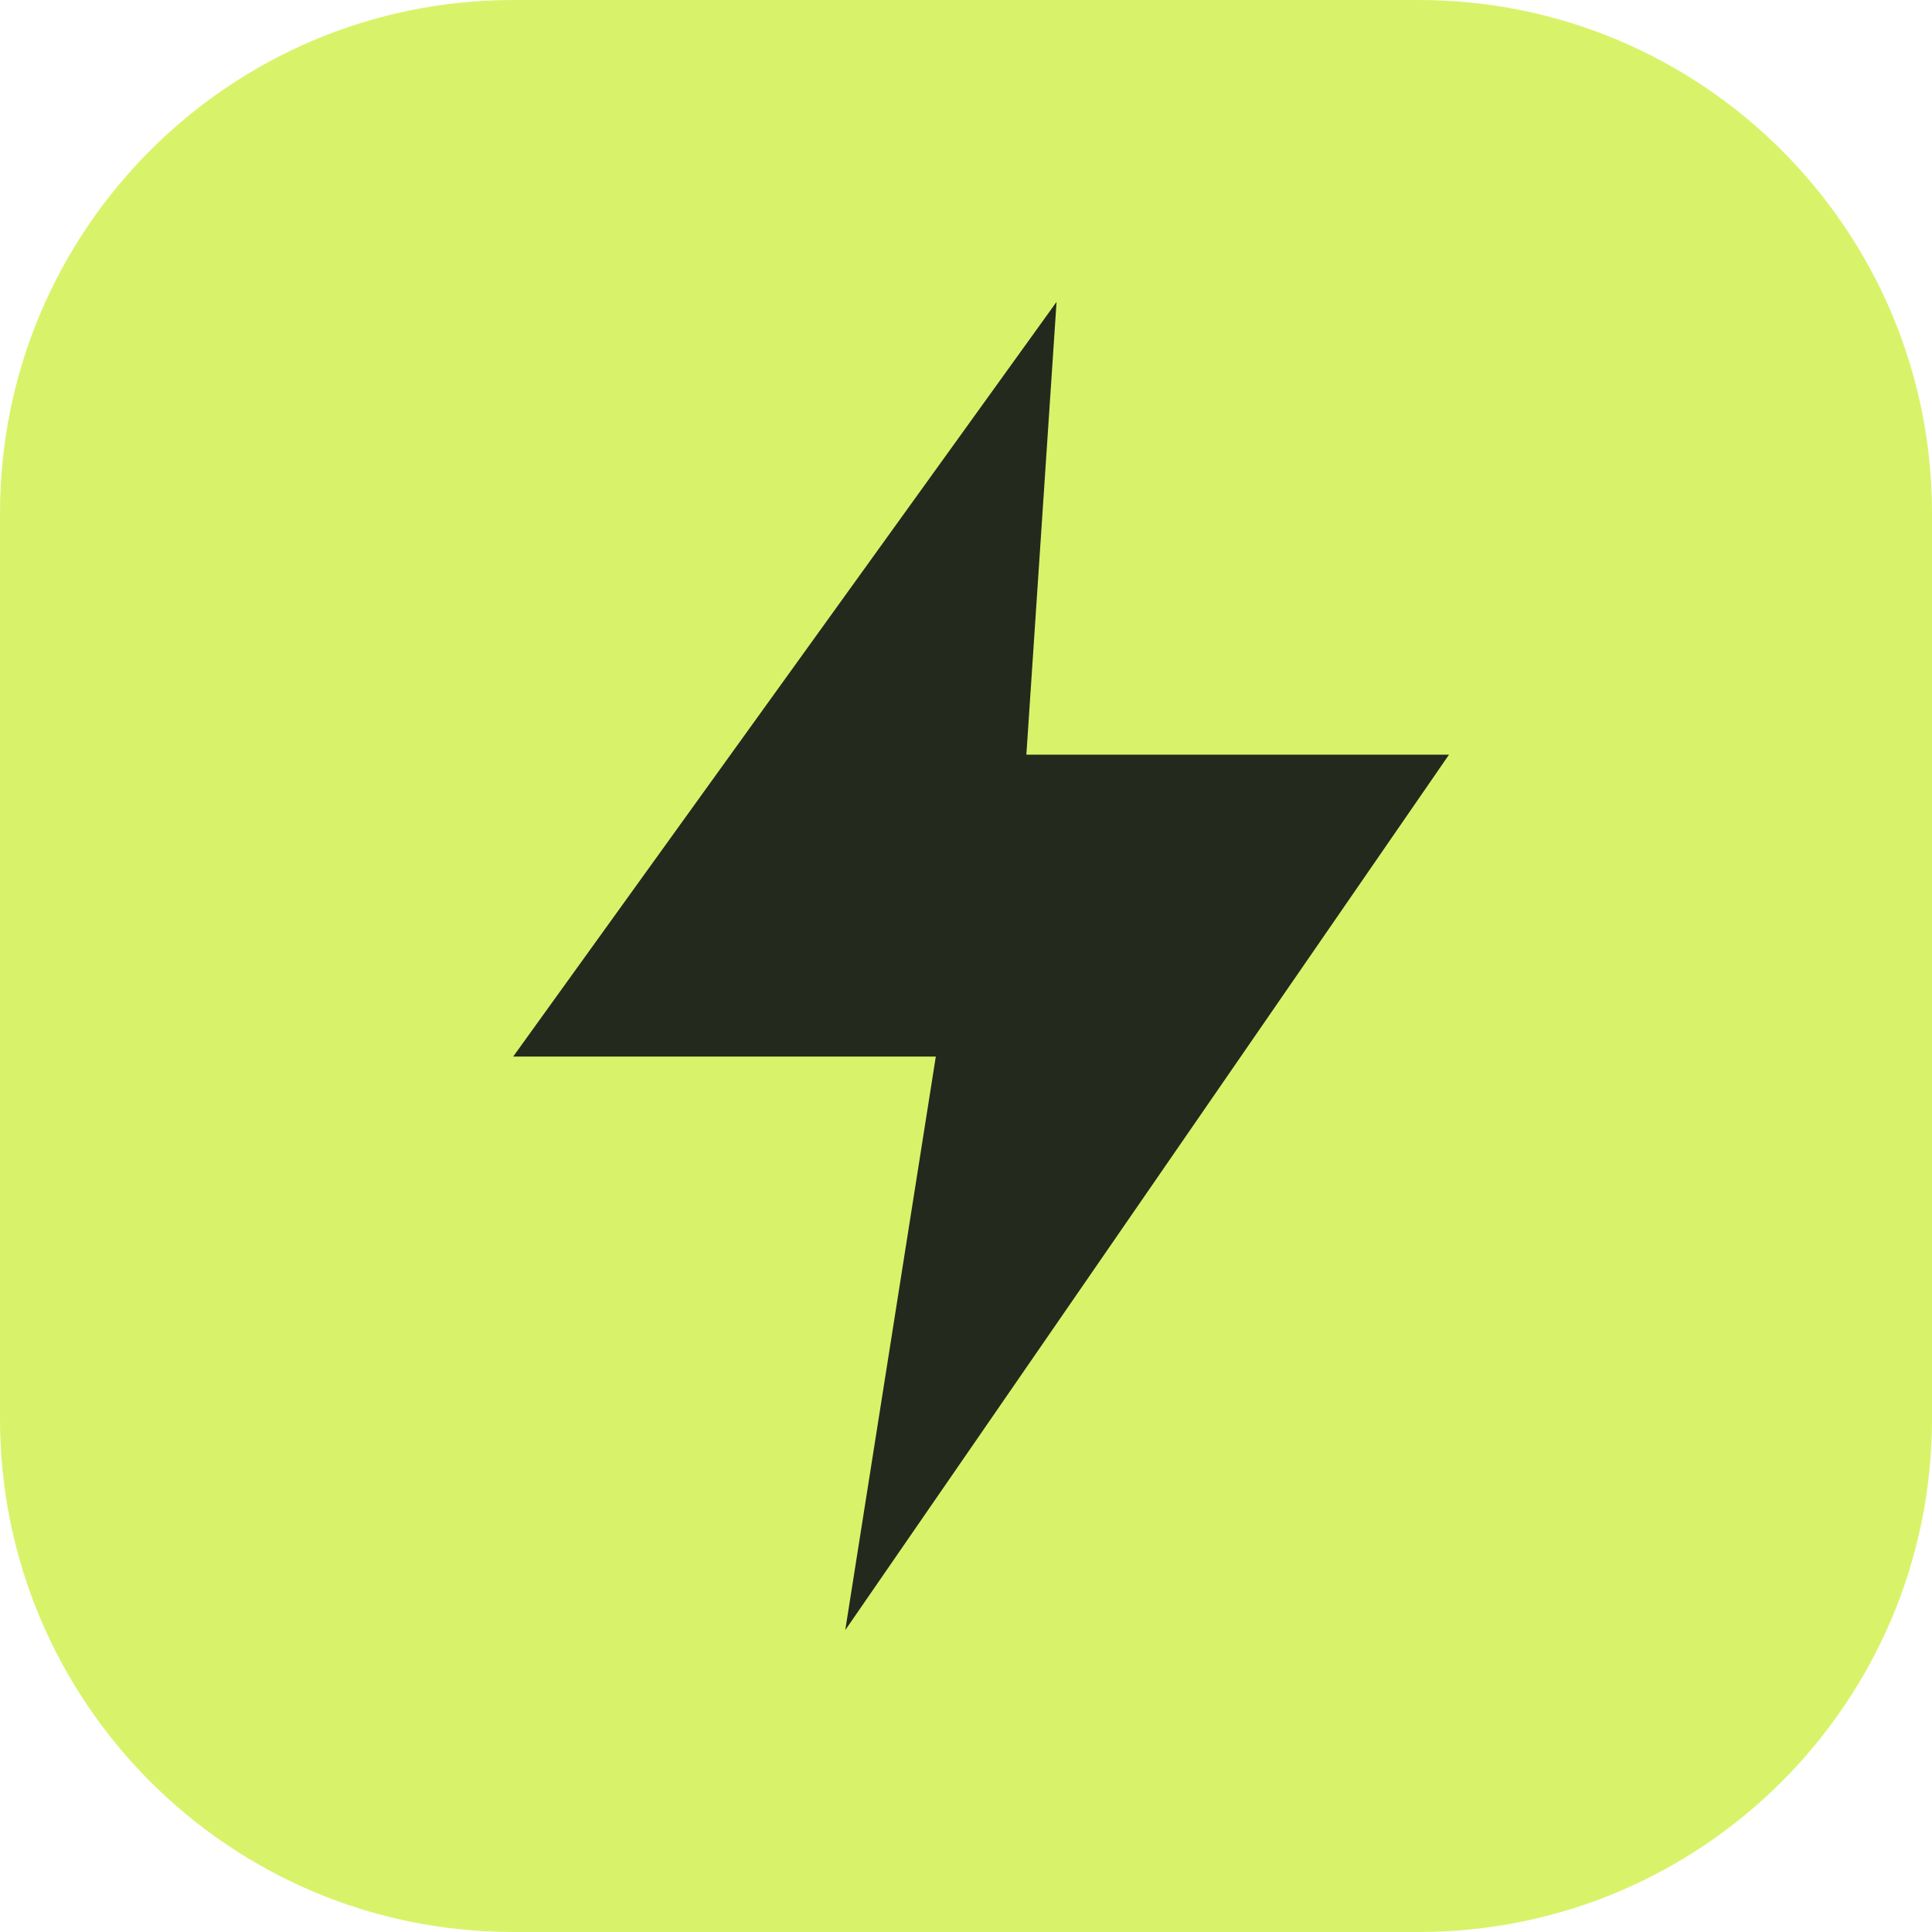
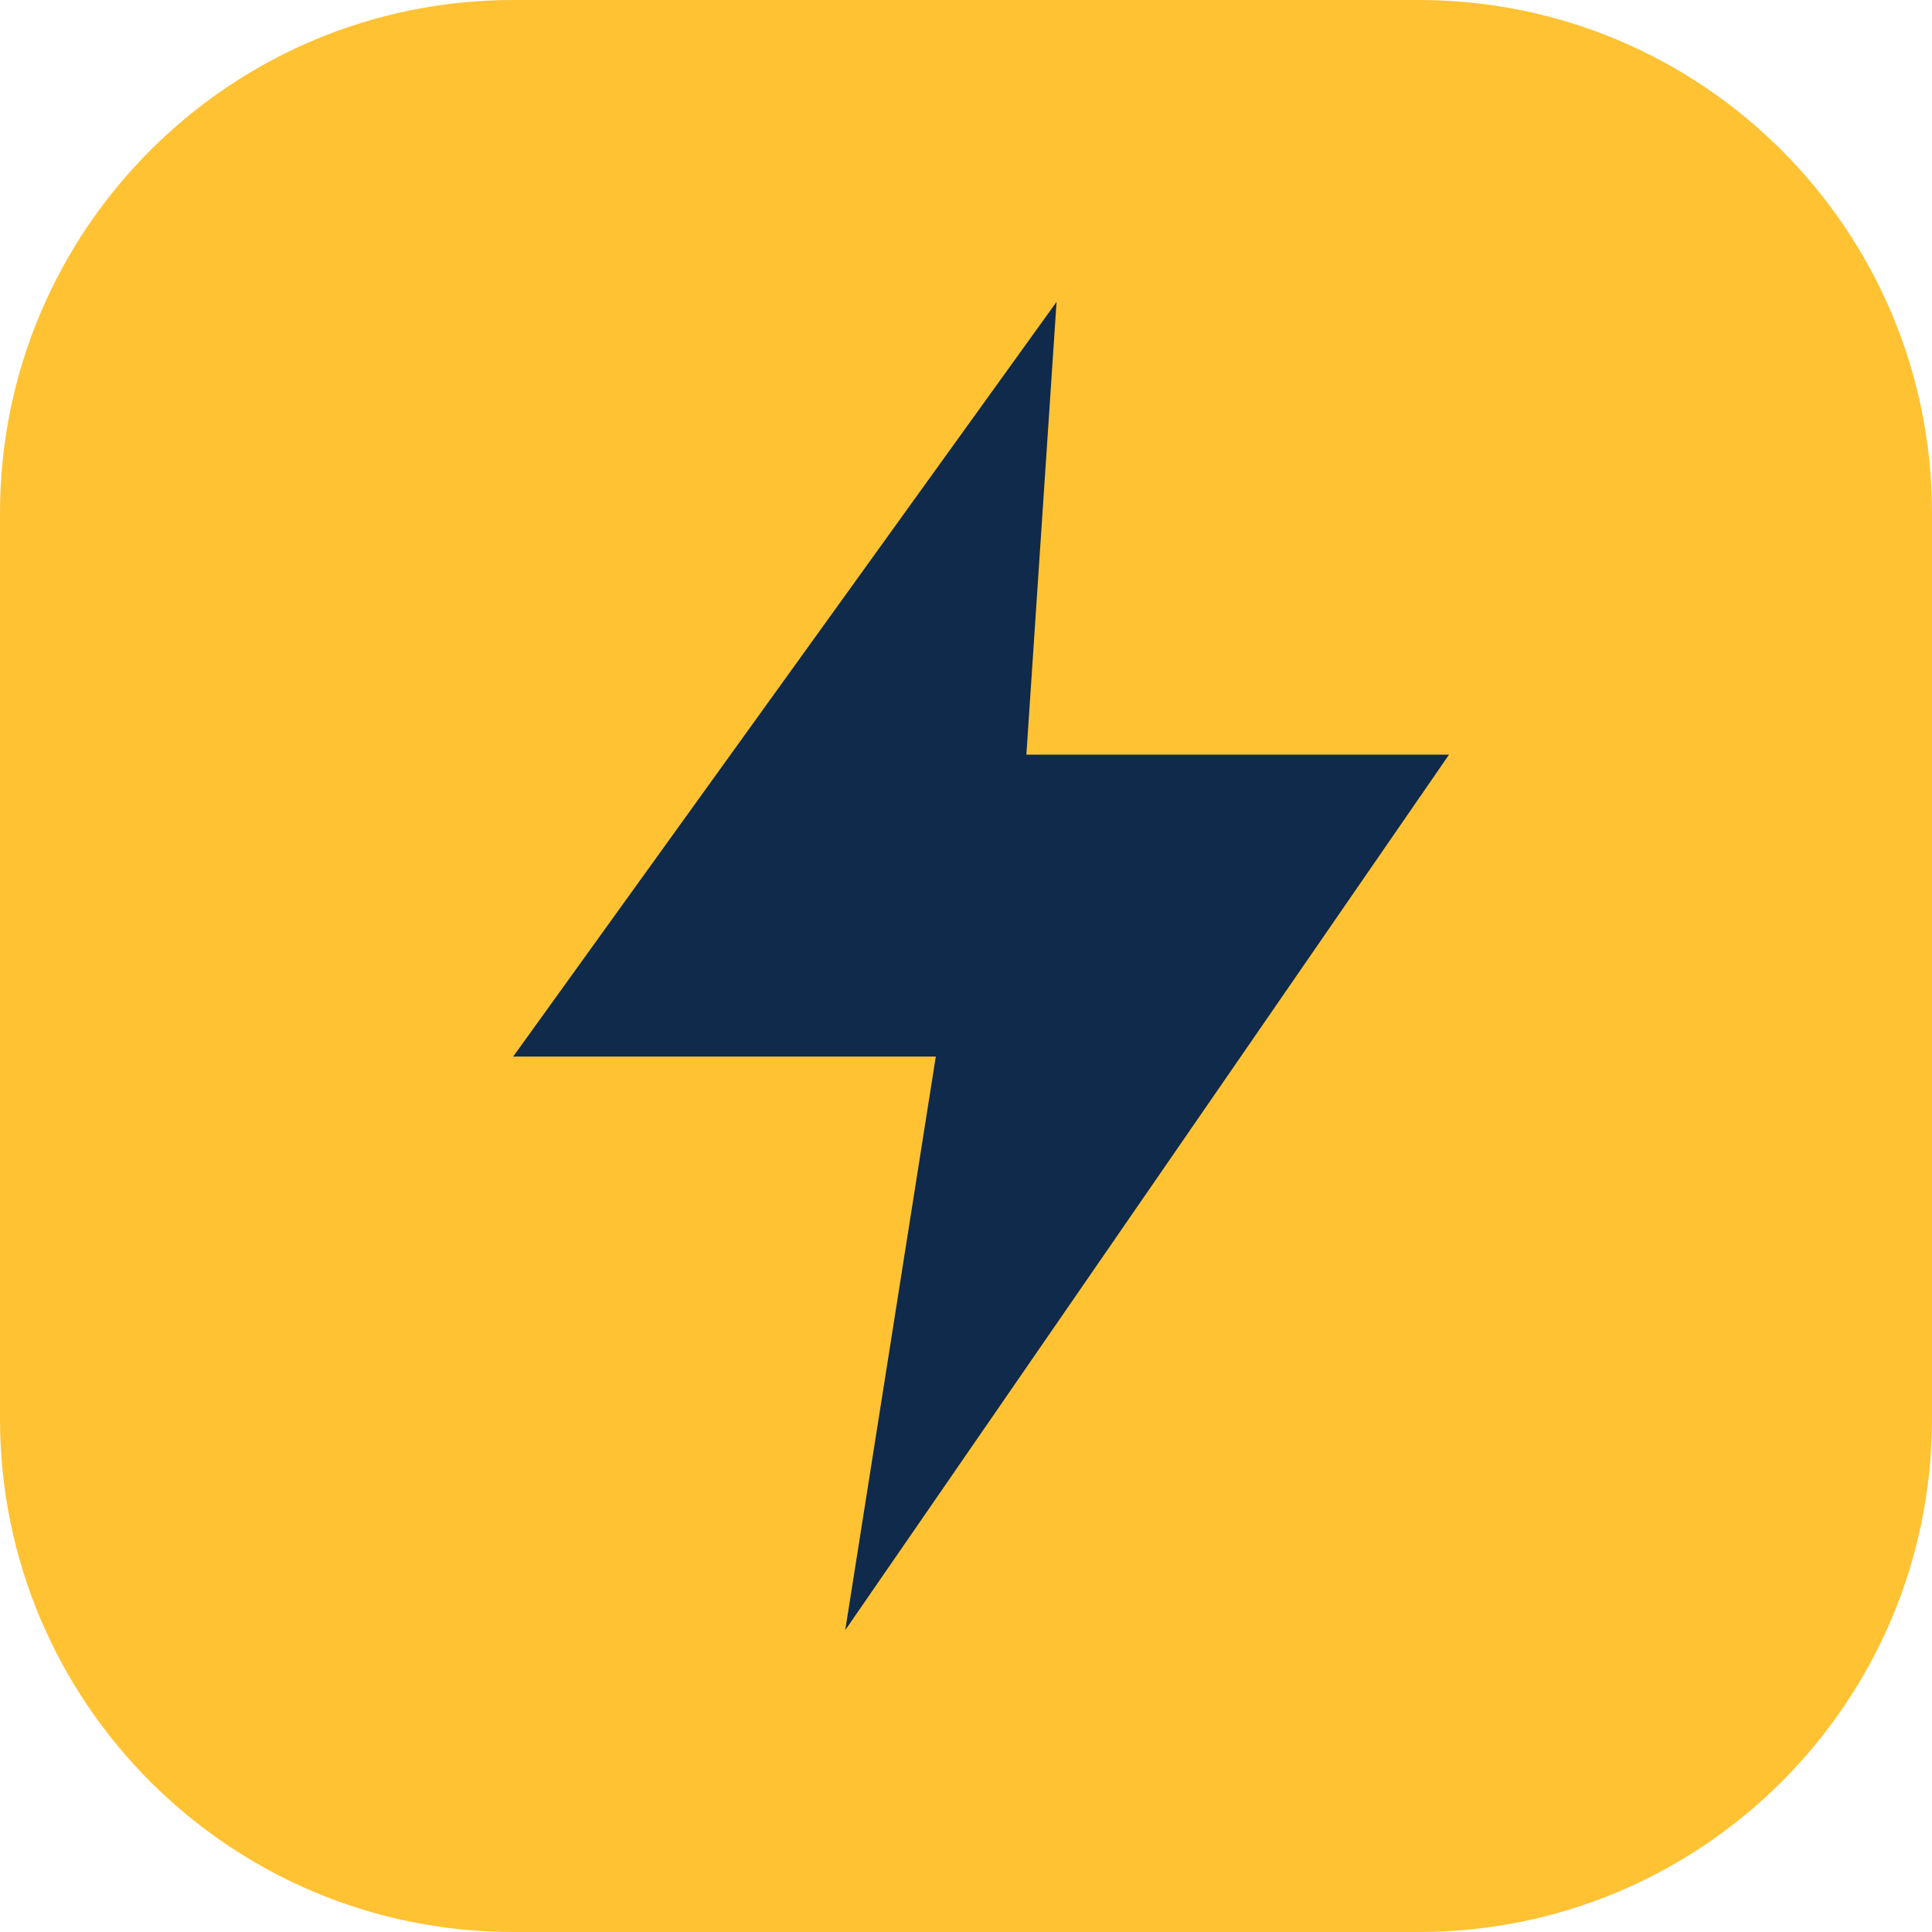
<svg xmlns="http://www.w3.org/2000/svg" viewBox="0 0 64 64">
-   <rect width="64" height="64" rx="17" fill="#d8f36a" />
-   <path d="M35 10 17 35h14l-3 19 20-29H34z" fill="#24291d" />
+   <rect width="64" height="64" rx="17" fill="#ffc233" />
+   <path d="M35 10 17 35h14l-3 19 20-29H34z" fill="#0f2a4a" />
</svg>
